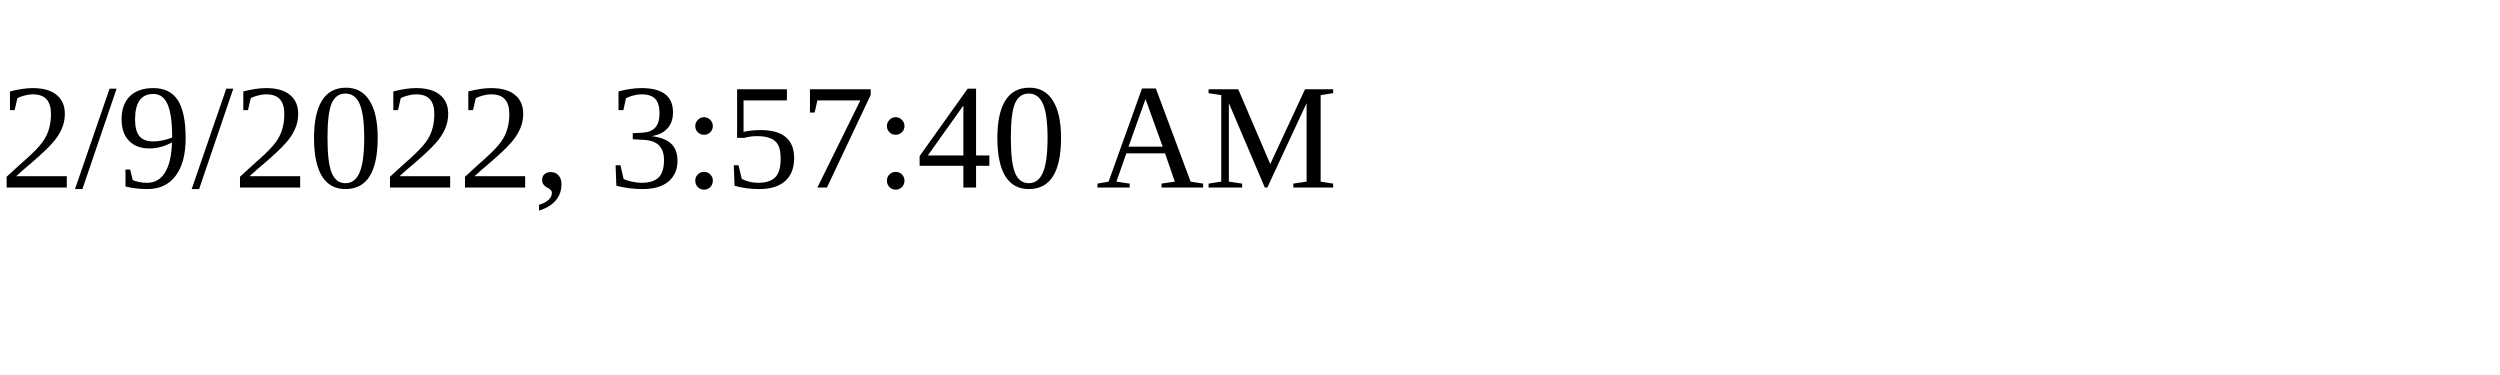
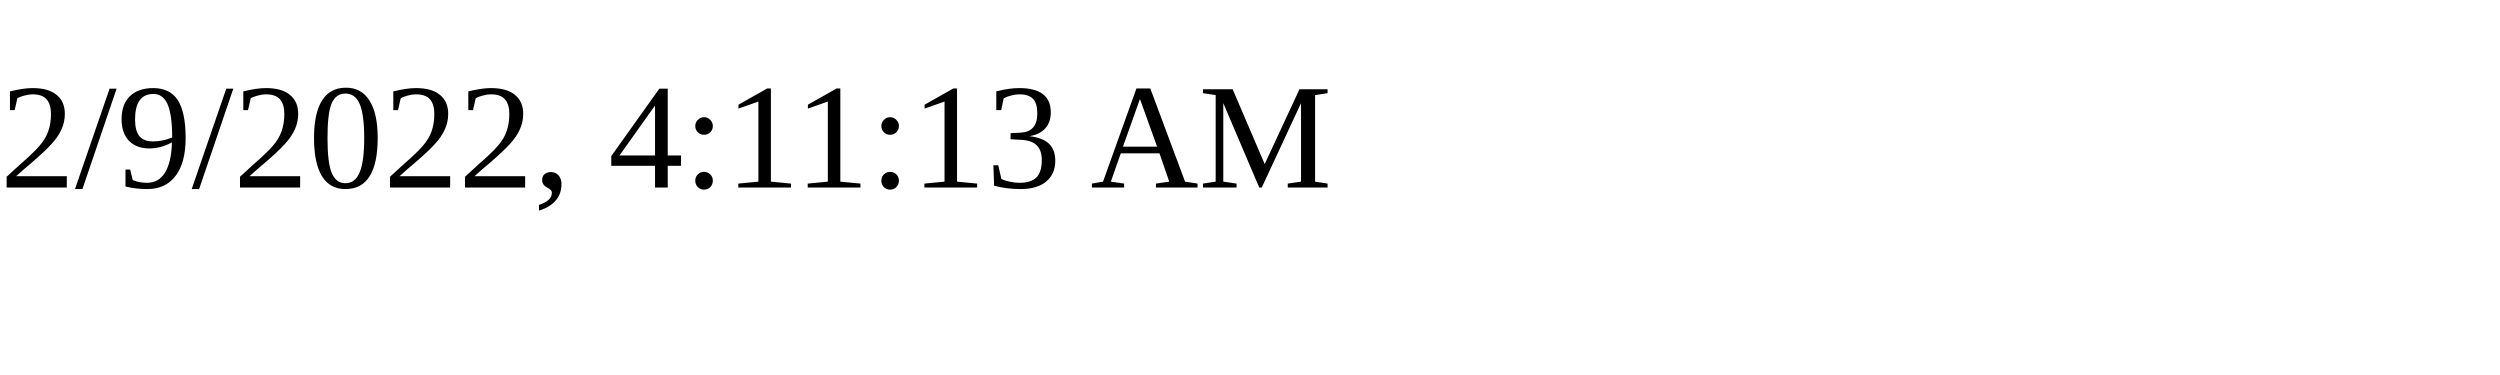
<svg xmlns="http://www.w3.org/2000/svg" height="30" width="200">
-   <text x="0" y="15">2/9/2022, 3:57:40 AM</text>
+   <text x="0" y="15">2/9/2022, 4:11:13 AM</text>
</svg>
